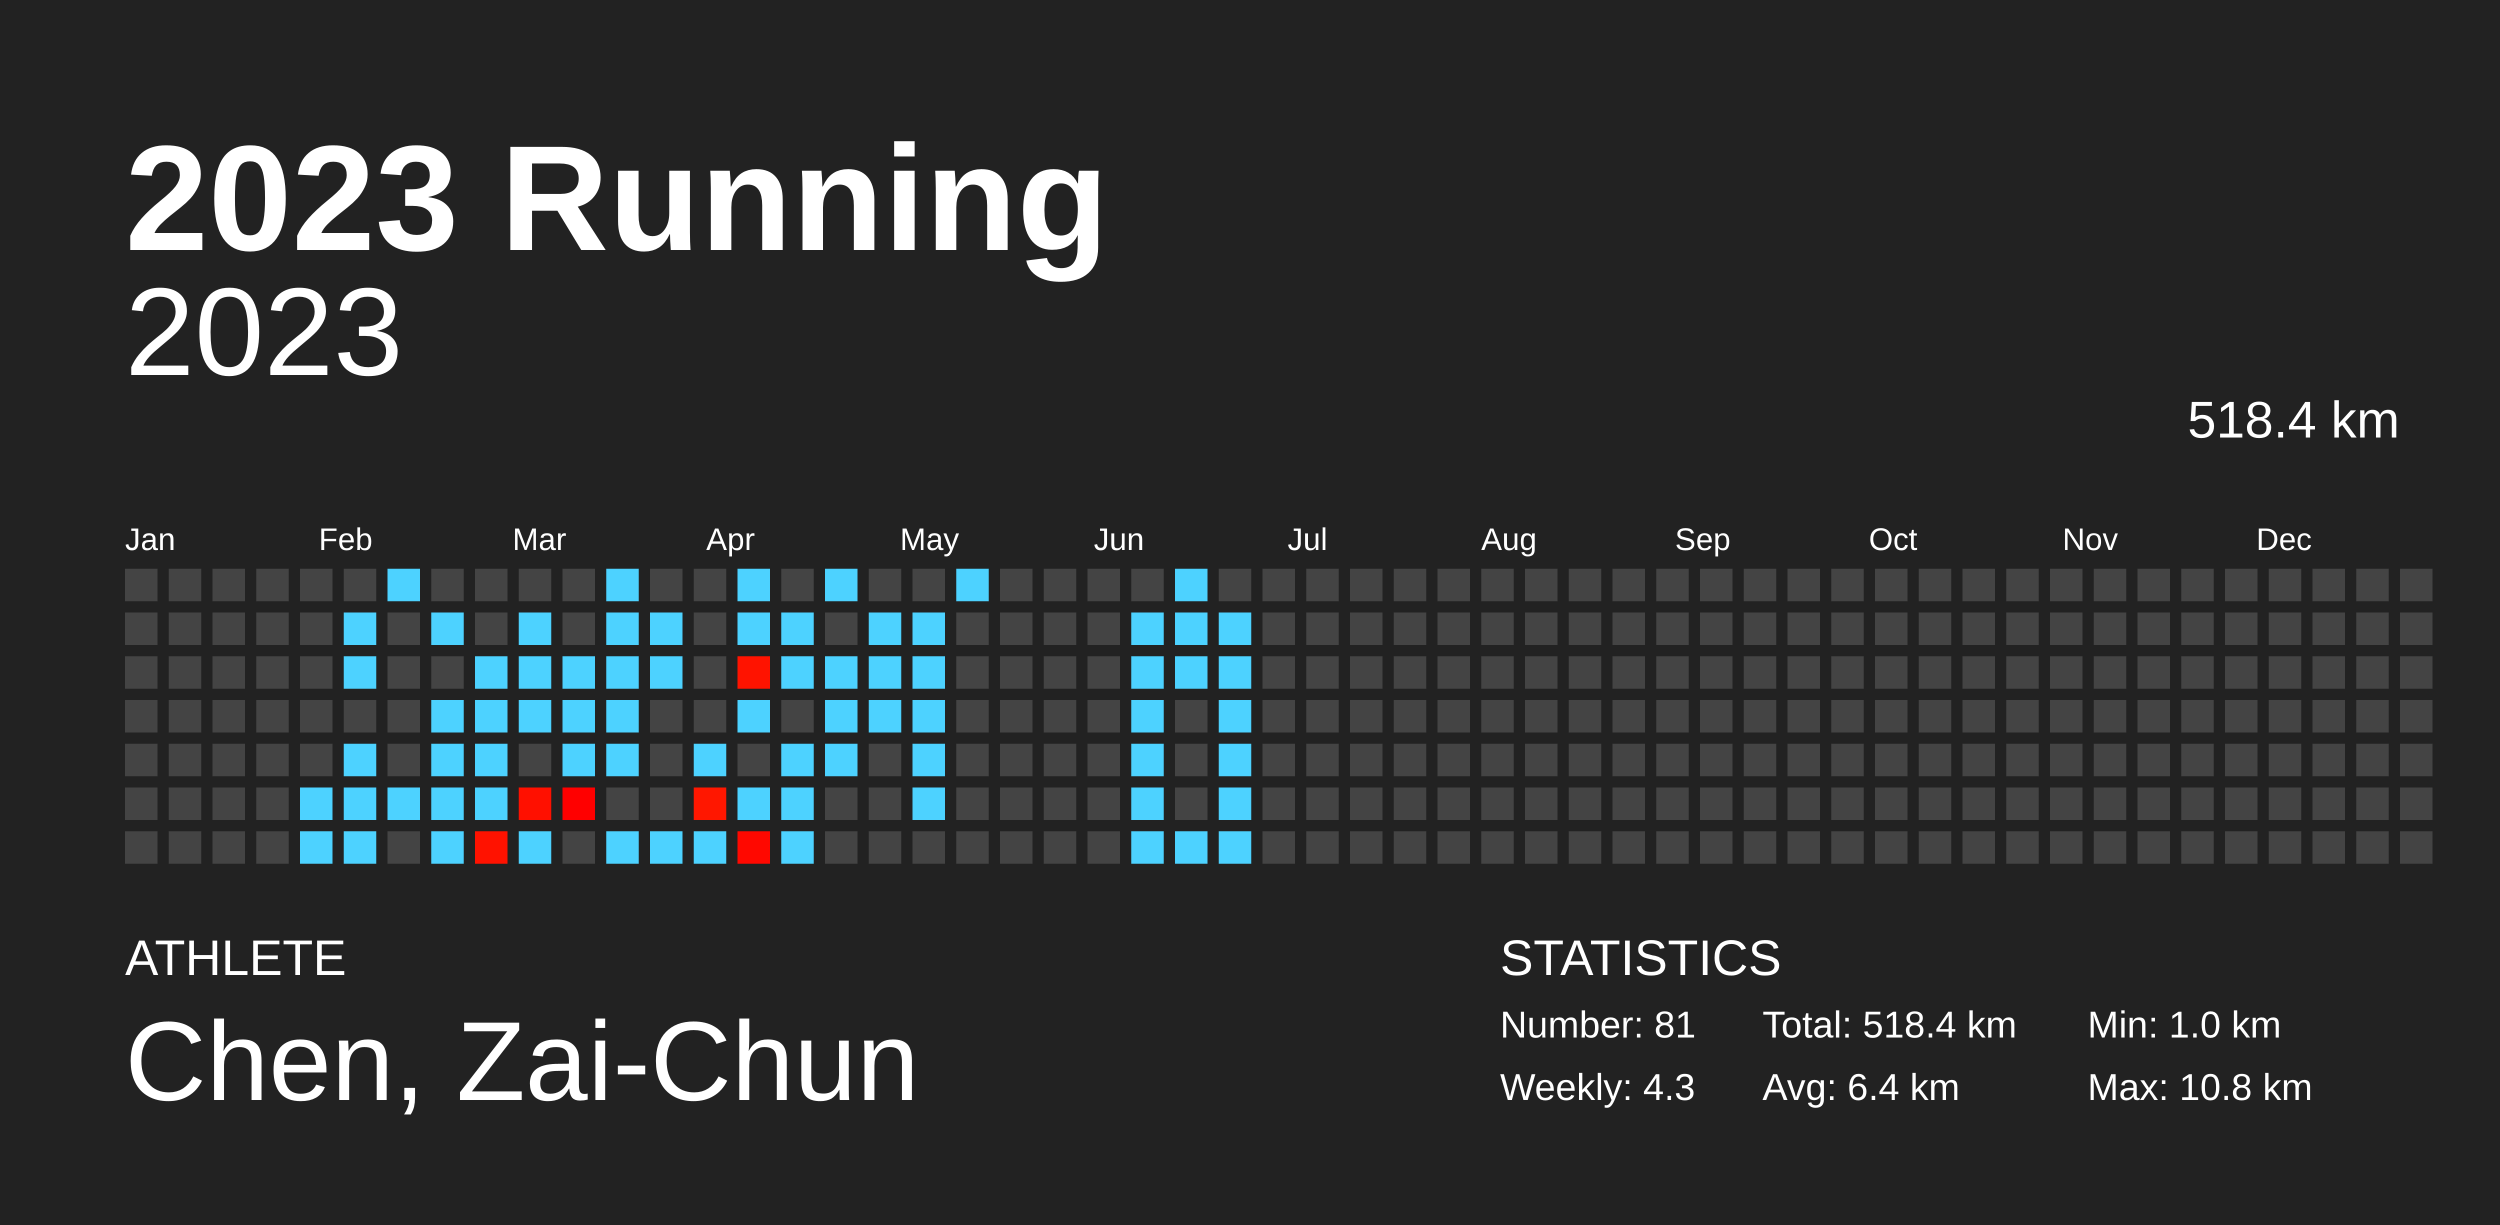
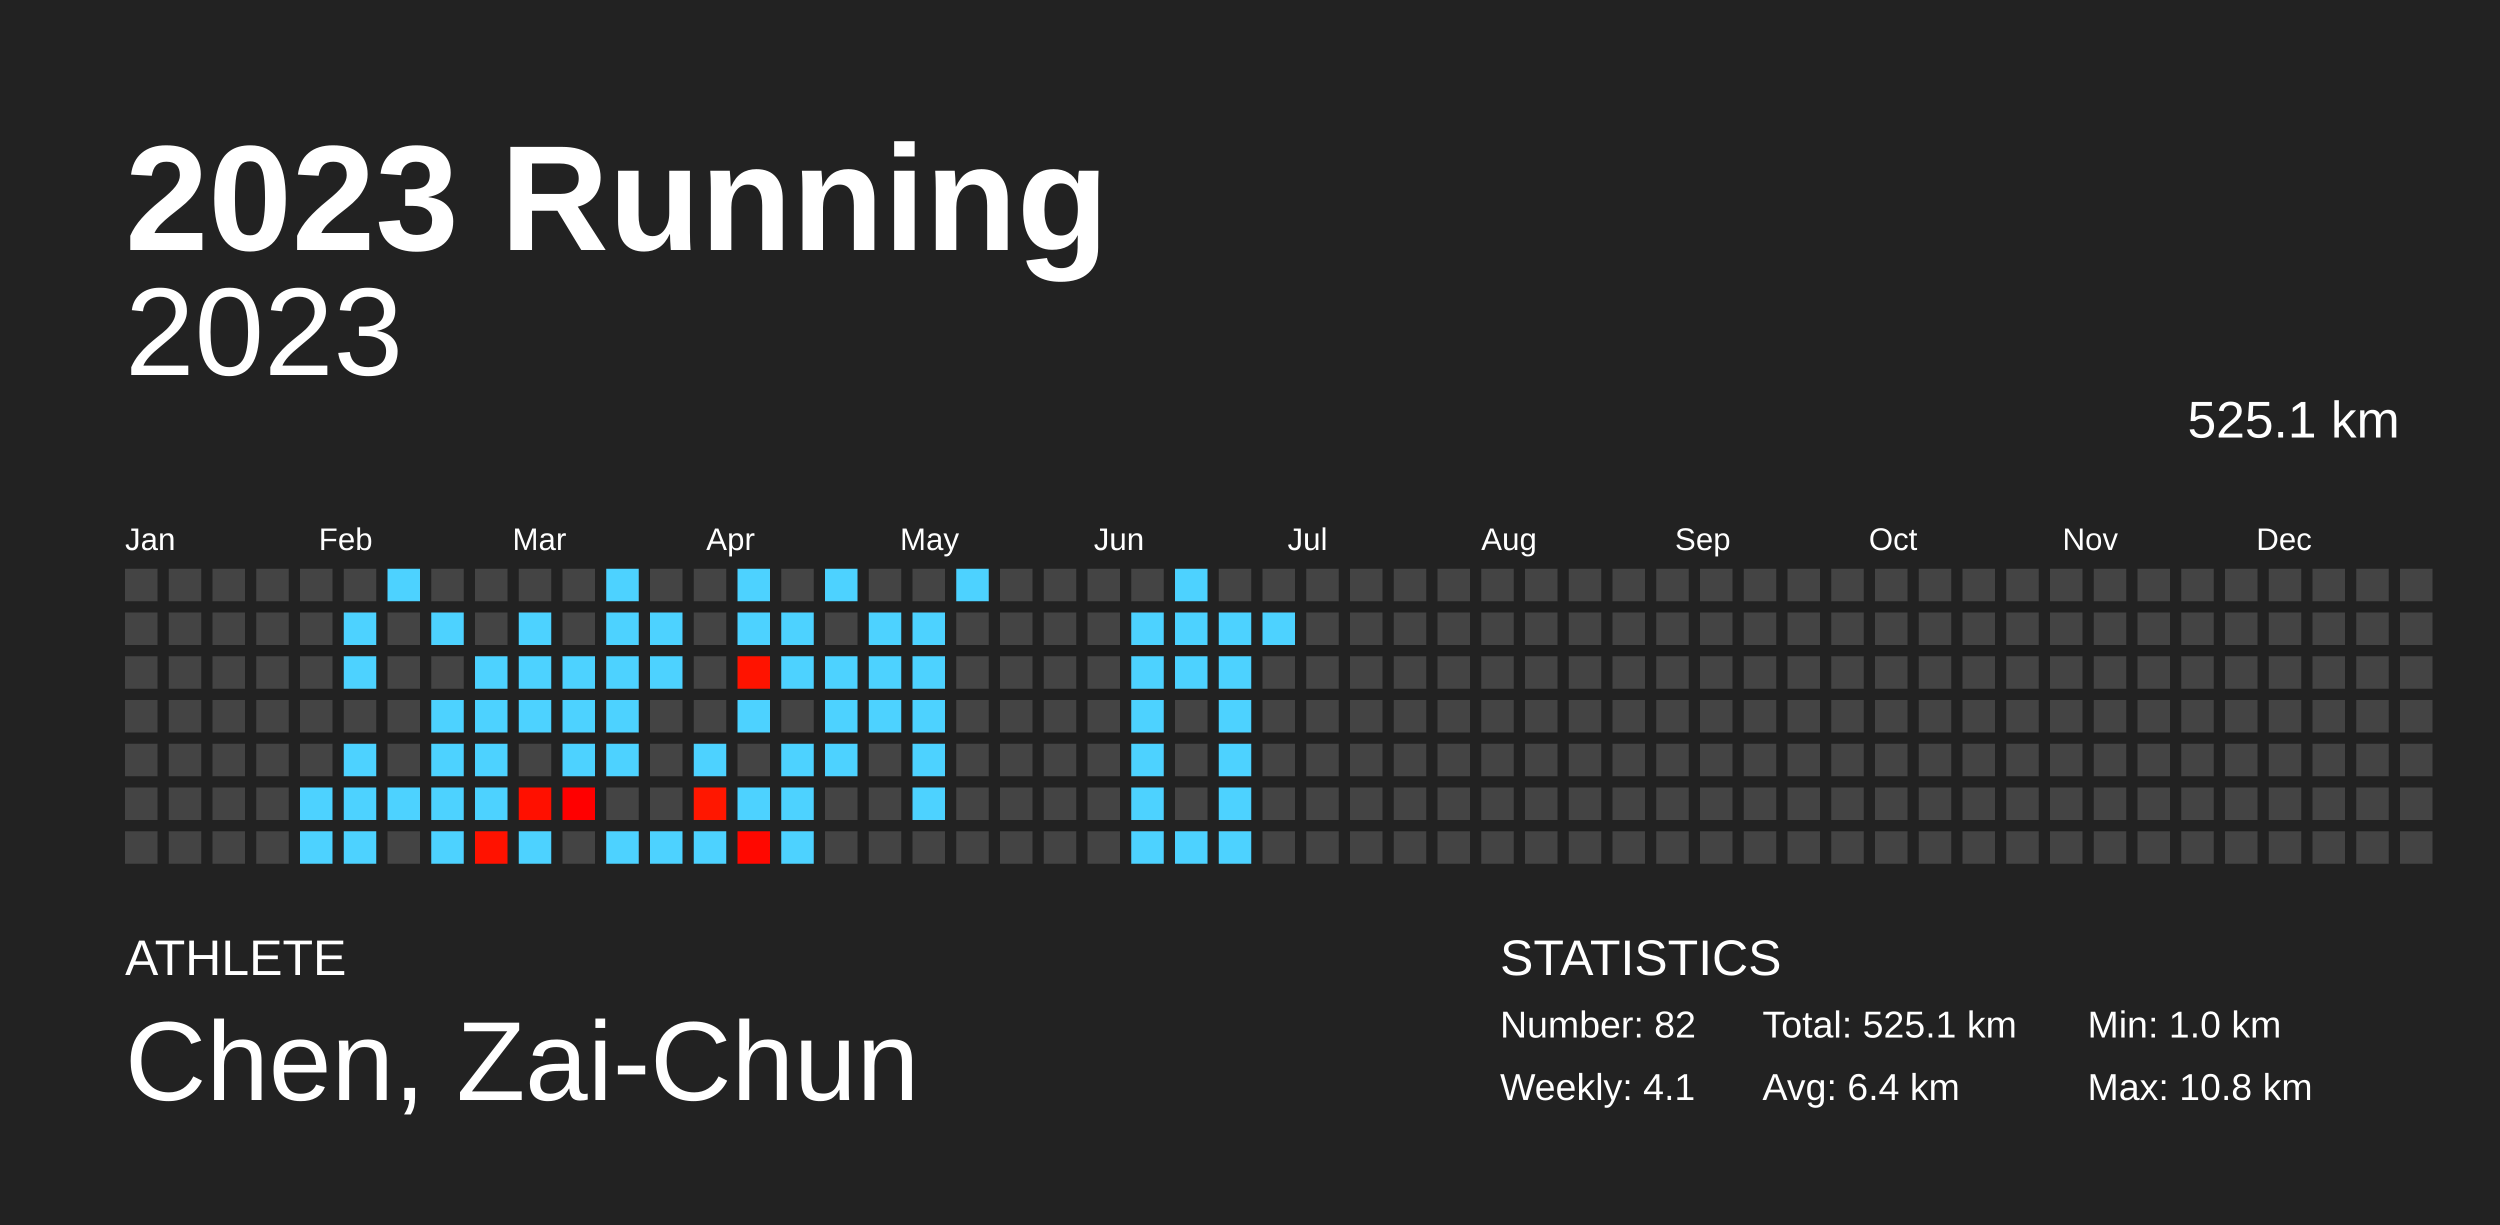
<svg xmlns="http://www.w3.org/2000/svg" baseProfile="full" height="98mm" version="1.1" viewBox="0,0,200,98" width="200mm">
  <defs />
  <rect fill="#222222" height="98" width="200" x="0" y="0" />
  <text fill="#FFFFFF" style="font-size:12px; font-family:Arial; font-weight:bold;" x="10" y="20">2023 Running</text>
  <text fill="#FFFFFF" style="font-size:4px; font-family:Arial" x="10" y="78">ATHLETE</text>
  <text fill="#FFFFFF" style="font-size:9px; font-family:Arial" x="10" y="88">Chen, Zai-Chun</text>
  <text fill="#FFFFFF" style="font-size:4px; font-family:Arial" x="120" y="78">STATISTICS</text>
-   <text fill="#FFFFFF" style="font-size:3px; font-family:Arial" x="120" y="83">Number: 81</text>
-   <text fill="#FFFFFF" style="font-size:3px; font-family:Arial" x="120" y="88">Weekly: 4.3</text>
-   <text fill="#FFFFFF" style="font-size:3px; font-family:Arial" x="141" y="83">Total: 518.4 km</text>
+   <text fill="#FFFFFF" style="font-size:3px; font-family:Arial" x="120" y="83">Number: 82</text>
+   <text fill="#FFFFFF" style="font-size:3px; font-family:Arial" x="120" y="88">Weekly: 4.1</text>
+   <text fill="#FFFFFF" style="font-size:3px; font-family:Arial" x="141" y="83">Total: 525.1 km</text>
  <text fill="#FFFFFF" style="font-size:3px; font-family:Arial" x="141" y="88">Avg: 6.4 km</text>
  <text fill="#FFFFFF" style="font-size:3px; font-family:Arial" x="167" y="83">Min: 1.0 km</text>
  <text fill="#FFFFFF" style="font-size:3px; font-family:Arial" x="167" y="88">Max: 10.8 km</text>
  <text alignment-baseline="hanging" fill="#FFFFFF" style="font-size:10.0px; font-family:Arial;" x="10" y="30">2023</text>
-   <text alignment-baseline="hanging" fill="#FFFFFF" style="font-size:4.125px; font-family:Arial;" x="175" y="35">518.4 km</text>
+   <text alignment-baseline="hanging" fill="#FFFFFF" style="font-size:4.125px; font-family:Arial;" x="175" y="35">525.1 km</text>
  <text fill="#FFFFFF" style="font-size:2.5px; font-family:Arial" x="10.0" y="44">Jan</text>
  <text fill="#FFFFFF" style="font-size:2.5px; font-family:Arial" x="25.5" y="44">Feb</text>
  <text fill="#FFFFFF" style="font-size:2.5px; font-family:Arial" x="41.0" y="44">Mar</text>
  <text fill="#FFFFFF" style="font-size:2.5px; font-family:Arial" x="56.5" y="44">Apr</text>
  <text fill="#FFFFFF" style="font-size:2.5px; font-family:Arial" x="72.0" y="44">May</text>
  <text fill="#FFFFFF" style="font-size:2.5px; font-family:Arial" x="87.5" y="44">Jun</text>
  <text fill="#FFFFFF" style="font-size:2.5px; font-family:Arial" x="103.0" y="44">Jul</text>
  <text fill="#FFFFFF" style="font-size:2.5px; font-family:Arial" x="118.5" y="44">Aug</text>
  <text fill="#FFFFFF" style="font-size:2.5px; font-family:Arial" x="134.0" y="44">Sep</text>
  <text fill="#FFFFFF" style="font-size:2.5px; font-family:Arial" x="149.5" y="44">Oct</text>
  <text fill="#FFFFFF" style="font-size:2.5px; font-family:Arial" x="165.0" y="44">Nov</text>
  <text fill="#FFFFFF" style="font-size:2.5px; font-family:Arial" x="180.5" y="44">Dec</text>
  <rect fill="#444444" height="2.6" width="2.6" x="10.0" y="45.5" />
  <rect fill="#444444" height="2.6" width="2.6" x="10.0" y="49.0" />
  <rect fill="#444444" height="2.6" width="2.6" x="10.0" y="52.5" />
  <rect fill="#444444" height="2.6" width="2.6" x="10.0" y="56.0" />
  <rect fill="#444444" height="2.6" width="2.6" x="10.0" y="59.5" />
  <rect fill="#444444" height="2.6" width="2.6" x="10.0" y="63.0" />
  <rect fill="#444444" height="2.6" width="2.6" x="10.0" y="66.5" />
  <rect fill="#444444" height="2.6" width="2.6" x="13.5" y="45.5" />
  <rect fill="#444444" height="2.6" width="2.6" x="13.5" y="49.0" />
  <rect fill="#444444" height="2.6" width="2.6" x="13.5" y="52.5" />
  <rect fill="#444444" height="2.6" width="2.6" x="13.5" y="56.0" />
  <rect fill="#444444" height="2.6" width="2.6" x="13.5" y="59.5" />
  <rect fill="#444444" height="2.6" width="2.6" x="13.5" y="63.0" />
  <rect fill="#444444" height="2.6" width="2.6" x="13.5" y="66.5" />
  <rect fill="#444444" height="2.6" width="2.6" x="17.0" y="45.5" />
  <rect fill="#444444" height="2.6" width="2.6" x="17.0" y="49.0" />
  <rect fill="#444444" height="2.6" width="2.6" x="17.0" y="52.5" />
  <rect fill="#444444" height="2.6" width="2.6" x="17.0" y="56.0" />
  <rect fill="#444444" height="2.6" width="2.6" x="17.0" y="59.5" />
  <rect fill="#444444" height="2.6" width="2.6" x="17.0" y="63.0" />
  <rect fill="#444444" height="2.6" width="2.6" x="17.0" y="66.5" />
  <rect fill="#444444" height="2.6" width="2.6" x="20.5" y="45.5" />
  <rect fill="#444444" height="2.6" width="2.6" x="20.5" y="49.0" />
  <rect fill="#444444" height="2.6" width="2.6" x="20.5" y="52.5" />
  <rect fill="#444444" height="2.6" width="2.6" x="20.5" y="56.0" />
  <rect fill="#444444" height="2.6" width="2.6" x="20.5" y="59.5" />
  <rect fill="#444444" height="2.6" width="2.6" x="20.5" y="63.0" />
  <rect fill="#444444" height="2.6" width="2.6" x="20.5" y="66.5" />
  <rect fill="#444444" height="2.6" width="2.6" x="24.0" y="45.5" />
  <rect fill="#444444" height="2.6" width="2.6" x="24.0" y="49.0" />
  <rect fill="#444444" height="2.6" width="2.6" x="24.0" y="52.5" />
  <rect fill="#444444" height="2.6" width="2.6" x="24.0" y="56.0" />
  <rect fill="#444444" height="2.6" width="2.6" x="24.0" y="59.5" />
  <rect fill="#4dd2ff" height="2.6" width="2.6" x="24.0" y="63.0" />
  <rect fill="#4dd2ff" height="2.6" width="2.6" x="24.0" y="66.5" />
  <rect fill="#444444" height="2.6" width="2.6" x="27.5" y="45.5" />
  <rect fill="#4dd2ff" height="2.6" width="2.6" x="27.5" y="49.0" />
  <rect fill="#4dd2ff" height="2.6" width="2.6" x="27.5" y="52.5" />
  <rect fill="#444444" height="2.6" width="2.6" x="27.5" y="56.0" />
  <rect fill="#4dd2ff" height="2.6" width="2.6" x="27.5" y="59.5" />
  <rect fill="#4dd2ff" height="2.6" width="2.6" x="27.5" y="63.0" />
  <rect fill="#4dd2ff" height="2.6" width="2.6" x="27.5" y="66.5" />
  <rect fill="#4dd2ff" height="2.6" width="2.6" x="31.0" y="45.5" />
  <rect fill="#444444" height="2.6" width="2.6" x="31.0" y="49.0" />
  <rect fill="#444444" height="2.6" width="2.6" x="31.0" y="52.5" />
  <rect fill="#444444" height="2.6" width="2.6" x="31.0" y="56.0" />
  <rect fill="#444444" height="2.6" width="2.6" x="31.0" y="59.5" />
  <rect fill="#4dd2ff" height="2.6" width="2.6" x="31.0" y="63.0" />
  <rect fill="#444444" height="2.6" width="2.6" x="31.0" y="66.5" />
  <rect fill="#444444" height="2.6" width="2.6" x="34.5" y="45.5" />
  <rect fill="#4dd2ff" height="2.6" width="2.6" x="34.5" y="49.0" />
  <rect fill="#444444" height="2.6" width="2.6" x="34.5" y="52.5" />
  <rect fill="#4dd2ff" height="2.6" width="2.6" x="34.5" y="56.0" />
  <rect fill="#4dd2ff" height="2.6" width="2.6" x="34.5" y="59.5" />
  <rect fill="#4dd2ff" height="2.6" width="2.6" x="34.5" y="63.0" />
  <rect fill="#4dd2ff" height="2.6" width="2.6" x="34.5" y="66.5" />
  <rect fill="#444444" height="2.6" width="2.6" x="38.0" y="45.5" />
  <rect fill="#444444" height="2.6" width="2.6" x="38.0" y="49.0" />
  <rect fill="#4dd2ff" height="2.6" width="2.6" x="38.0" y="52.5" />
  <rect fill="#4dd2ff" height="2.6" width="2.6" x="38.0" y="56.0" />
  <rect fill="#4dd2ff" height="2.6" width="2.6" x="38.0" y="59.5" />
  <rect fill="#4dd2ff" height="2.6" width="2.6" x="38.0" y="63.0" />
  <rect fill="#ff1200" height="2.6" width="2.6" x="38.0" y="66.5" />
  <rect fill="#444444" height="2.6" width="2.6" x="41.5" y="45.5" />
  <rect fill="#4dd2ff" height="2.6" width="2.6" x="41.5" y="49.0" />
  <rect fill="#4dd2ff" height="2.6" width="2.6" x="41.5" y="52.5" />
  <rect fill="#4dd2ff" height="2.6" width="2.6" x="41.5" y="56.0" />
  <rect fill="#444444" height="2.6" width="2.6" x="41.5" y="59.5" />
  <rect fill="#ff1000" height="2.6" width="2.6" x="41.5" y="63.0" />
  <rect fill="#4dd2ff" height="2.6" width="2.6" x="41.5" y="66.5" />
  <rect fill="#444444" height="2.6" width="2.6" x="45.0" y="45.5" />
  <rect fill="#444444" height="2.6" width="2.6" x="45.0" y="49.0" />
  <rect fill="#4dd2ff" height="2.6" width="2.6" x="45.0" y="52.5" />
  <rect fill="#4dd2ff" height="2.6" width="2.6" x="45.0" y="56.0" />
  <rect fill="#4dd2ff" height="2.6" width="2.6" x="45.0" y="59.5" />
  <rect fill="#ff0000" height="2.6" width="2.6" x="45.0" y="63.0" />
  <rect fill="#444444" height="2.6" width="2.6" x="45.0" y="66.5" />
  <rect fill="#4dd2ff" height="2.6" width="2.6" x="48.5" y="45.5" />
  <rect fill="#4dd2ff" height="2.6" width="2.6" x="48.5" y="49.0" />
  <rect fill="#4dd2ff" height="2.6" width="2.6" x="48.5" y="52.5" />
  <rect fill="#4dd2ff" height="2.6" width="2.6" x="48.5" y="56.0" />
  <rect fill="#4dd2ff" height="2.6" width="2.6" x="48.5" y="59.5" />
  <rect fill="#444444" height="2.6" width="2.6" x="48.5" y="63.0" />
  <rect fill="#4dd2ff" height="2.6" width="2.6" x="48.5" y="66.5" />
  <rect fill="#444444" height="2.6" width="2.6" x="52.0" y="45.5" />
  <rect fill="#4dd2ff" height="2.6" width="2.6" x="52.0" y="49.0" />
  <rect fill="#4dd2ff" height="2.6" width="2.6" x="52.0" y="52.5" />
  <rect fill="#444444" height="2.6" width="2.6" x="52.0" y="56.0" />
  <rect fill="#444444" height="2.6" width="2.6" x="52.0" y="59.5" />
  <rect fill="#444444" height="2.6" width="2.6" x="52.0" y="63.0" />
  <rect fill="#4dd2ff" height="2.6" width="2.6" x="52.0" y="66.5" />
  <rect fill="#444444" height="2.6" width="2.6" x="55.5" y="45.5" />
  <rect fill="#444444" height="2.6" width="2.6" x="55.5" y="49.0" />
  <rect fill="#444444" height="2.6" width="2.6" x="55.5" y="52.5" />
  <rect fill="#444444" height="2.6" width="2.6" x="55.5" y="56.0" />
  <rect fill="#4dd2ff" height="2.6" width="2.6" x="55.5" y="59.5" />
  <rect fill="#ff1700" height="2.6" width="2.6" x="55.5" y="63.0" />
  <rect fill="#4dd2ff" height="2.6" width="2.6" x="55.5" y="66.5" />
  <rect fill="#4dd2ff" height="2.6" width="2.6" x="59.0" y="45.5" />
  <rect fill="#4dd2ff" height="2.6" width="2.6" x="59.0" y="49.0" />
  <rect fill="#ff1300" height="2.6" width="2.6" x="59.0" y="52.5" />
  <rect fill="#4dd2ff" height="2.6" width="2.6" x="59.0" y="56.0" />
  <rect fill="#444444" height="2.6" width="2.6" x="59.0" y="59.5" />
  <rect fill="#4dd2ff" height="2.6" width="2.6" x="59.0" y="63.0" />
  <rect fill="#ff0800" height="2.6" width="2.6" x="59.0" y="66.5" />
  <rect fill="#444444" height="2.6" width="2.6" x="62.5" y="45.5" />
  <rect fill="#4dd2ff" height="2.6" width="2.6" x="62.5" y="49.0" />
  <rect fill="#4dd2ff" height="2.6" width="2.6" x="62.5" y="52.5" />
  <rect fill="#444444" height="2.6" width="2.6" x="62.5" y="56.0" />
  <rect fill="#4dd2ff" height="2.6" width="2.6" x="62.5" y="59.5" />
  <rect fill="#4dd2ff" height="2.6" width="2.6" x="62.5" y="63.0" />
  <rect fill="#4dd2ff" height="2.6" width="2.6" x="62.5" y="66.5" />
  <rect fill="#4dd2ff" height="2.6" width="2.6" x="66.0" y="45.5" />
  <rect fill="#444444" height="2.6" width="2.6" x="66.0" y="49.0" />
  <rect fill="#4dd2ff" height="2.6" width="2.6" x="66.0" y="52.5" />
  <rect fill="#4dd2ff" height="2.6" width="2.6" x="66.0" y="56.0" />
  <rect fill="#4dd2ff" height="2.6" width="2.6" x="66.0" y="59.5" />
  <rect fill="#444444" height="2.6" width="2.6" x="66.0" y="63.0" />
  <rect fill="#444444" height="2.6" width="2.6" x="66.0" y="66.5" />
  <rect fill="#444444" height="2.6" width="2.6" x="69.5" y="45.5" />
  <rect fill="#4dd2ff" height="2.6" width="2.6" x="69.5" y="49.0" />
  <rect fill="#4dd2ff" height="2.6" width="2.6" x="69.5" y="52.5" />
  <rect fill="#4dd2ff" height="2.6" width="2.6" x="69.5" y="56.0" />
  <rect fill="#444444" height="2.6" width="2.6" x="69.5" y="59.5" />
  <rect fill="#444444" height="2.6" width="2.6" x="69.5" y="63.0" />
  <rect fill="#444444" height="2.6" width="2.6" x="69.5" y="66.5" />
  <rect fill="#444444" height="2.6" width="2.6" x="73.0" y="45.5" />
  <rect fill="#4dd2ff" height="2.6" width="2.6" x="73.0" y="49.0" />
  <rect fill="#4dd2ff" height="2.6" width="2.6" x="73.0" y="52.5" />
  <rect fill="#4dd2ff" height="2.6" width="2.6" x="73.0" y="56.0" />
  <rect fill="#4dd2ff" height="2.6" width="2.6" x="73.0" y="59.5" />
  <rect fill="#4dd2ff" height="2.6" width="2.6" x="73.0" y="63.0" />
  <rect fill="#444444" height="2.6" width="2.6" x="73.0" y="66.5" />
  <rect fill="#4dd2ff" height="2.6" width="2.6" x="76.5" y="45.5" />
  <rect fill="#444444" height="2.6" width="2.6" x="76.5" y="49.0" />
  <rect fill="#444444" height="2.6" width="2.6" x="76.5" y="52.5" />
  <rect fill="#444444" height="2.6" width="2.6" x="76.5" y="56.0" />
  <rect fill="#444444" height="2.6" width="2.6" x="76.5" y="59.5" />
  <rect fill="#444444" height="2.6" width="2.6" x="76.5" y="63.0" />
  <rect fill="#444444" height="2.6" width="2.6" x="76.5" y="66.5" />
  <rect fill="#444444" height="2.6" width="2.6" x="80.0" y="45.5" />
  <rect fill="#444444" height="2.6" width="2.6" x="80.0" y="49.0" />
  <rect fill="#444444" height="2.6" width="2.6" x="80.0" y="52.5" />
  <rect fill="#444444" height="2.6" width="2.6" x="80.0" y="56.0" />
  <rect fill="#444444" height="2.6" width="2.6" x="80.0" y="59.5" />
  <rect fill="#444444" height="2.6" width="2.6" x="80.0" y="63.0" />
  <rect fill="#444444" height="2.6" width="2.6" x="80.0" y="66.5" />
  <rect fill="#444444" height="2.6" width="2.6" x="83.5" y="45.5" />
  <rect fill="#444444" height="2.6" width="2.6" x="83.5" y="49.0" />
  <rect fill="#444444" height="2.6" width="2.6" x="83.5" y="52.5" />
  <rect fill="#444444" height="2.6" width="2.6" x="83.5" y="56.0" />
  <rect fill="#444444" height="2.6" width="2.6" x="83.5" y="59.5" />
  <rect fill="#444444" height="2.6" width="2.6" x="83.5" y="63.0" />
  <rect fill="#444444" height="2.6" width="2.6" x="83.5" y="66.5" />
  <rect fill="#444444" height="2.6" width="2.6" x="87.0" y="45.5" />
  <rect fill="#444444" height="2.6" width="2.6" x="87.0" y="49.0" />
  <rect fill="#444444" height="2.6" width="2.6" x="87.0" y="52.5" />
  <rect fill="#444444" height="2.6" width="2.6" x="87.0" y="56.0" />
  <rect fill="#444444" height="2.6" width="2.6" x="87.0" y="59.5" />
  <rect fill="#444444" height="2.6" width="2.6" x="87.0" y="63.0" />
  <rect fill="#444444" height="2.6" width="2.6" x="87.0" y="66.5" />
  <rect fill="#444444" height="2.6" width="2.6" x="90.5" y="45.5" />
  <rect fill="#4dd2ff" height="2.6" width="2.6" x="90.5" y="49.0" />
  <rect fill="#4dd2ff" height="2.6" width="2.6" x="90.5" y="52.5" />
  <rect fill="#4dd2ff" height="2.6" width="2.6" x="90.5" y="56.0" />
  <rect fill="#4dd2ff" height="2.6" width="2.6" x="90.5" y="59.5" />
  <rect fill="#4dd2ff" height="2.6" width="2.6" x="90.5" y="63.0" />
  <rect fill="#4dd2ff" height="2.6" width="2.6" x="90.5" y="66.5" />
  <rect fill="#4dd2ff" height="2.6" width="2.6" x="94.0" y="45.5" />
  <rect fill="#4dd2ff" height="2.6" width="2.6" x="94.0" y="49.0" />
  <rect fill="#4dd2ff" height="2.6" width="2.6" x="94.0" y="52.5" />
  <rect fill="#444444" height="2.6" width="2.6" x="94.0" y="56.0" />
  <rect fill="#444444" height="2.6" width="2.6" x="94.0" y="59.5" />
  <rect fill="#444444" height="2.6" width="2.6" x="94.0" y="63.0" />
  <rect fill="#4dd2ff" height="2.6" width="2.6" x="94.0" y="66.5" />
  <rect fill="#444444" height="2.6" width="2.6" x="97.5" y="45.5" />
  <rect fill="#4dd2ff" height="2.6" width="2.6" x="97.5" y="49.0" />
  <rect fill="#4dd2ff" height="2.6" width="2.6" x="97.5" y="52.5" />
  <rect fill="#4dd2ff" height="2.6" width="2.6" x="97.5" y="56.0" />
  <rect fill="#4dd2ff" height="2.6" width="2.6" x="97.5" y="59.5" />
  <rect fill="#4dd2ff" height="2.6" width="2.6" x="97.5" y="63.0" />
  <rect fill="#4dd2ff" height="2.6" width="2.6" x="97.5" y="66.5" />
  <rect fill="#444444" height="2.6" width="2.6" x="101.0" y="45.5" />
-   <rect fill="#444444" height="2.6" width="2.6" x="101.0" y="49.0" />
+   <rect fill="#4dd2ff" height="2.6" width="2.6" x="101.0" y="49.0" />
  <rect fill="#444444" height="2.6" width="2.6" x="101.0" y="52.5" />
  <rect fill="#444444" height="2.6" width="2.6" x="101.0" y="56.0" />
  <rect fill="#444444" height="2.6" width="2.6" x="101.0" y="59.5" />
  <rect fill="#444444" height="2.6" width="2.6" x="101.0" y="63.0" />
  <rect fill="#444444" height="2.6" width="2.6" x="101.0" y="66.5" />
  <rect fill="#444444" height="2.6" width="2.6" x="104.5" y="45.5" />
  <rect fill="#444444" height="2.6" width="2.6" x="104.5" y="49.0" />
  <rect fill="#444444" height="2.6" width="2.6" x="104.5" y="52.5" />
  <rect fill="#444444" height="2.6" width="2.6" x="104.5" y="56.0" />
  <rect fill="#444444" height="2.6" width="2.6" x="104.5" y="59.5" />
  <rect fill="#444444" height="2.6" width="2.6" x="104.5" y="63.0" />
  <rect fill="#444444" height="2.6" width="2.6" x="104.5" y="66.5" />
  <rect fill="#444444" height="2.6" width="2.6" x="108.0" y="45.5" />
  <rect fill="#444444" height="2.6" width="2.6" x="108.0" y="49.0" />
  <rect fill="#444444" height="2.6" width="2.6" x="108.0" y="52.5" />
  <rect fill="#444444" height="2.6" width="2.6" x="108.0" y="56.0" />
  <rect fill="#444444" height="2.6" width="2.6" x="108.0" y="59.5" />
  <rect fill="#444444" height="2.6" width="2.6" x="108.0" y="63.0" />
  <rect fill="#444444" height="2.6" width="2.6" x="108.0" y="66.5" />
  <rect fill="#444444" height="2.6" width="2.6" x="111.5" y="45.5" />
  <rect fill="#444444" height="2.6" width="2.6" x="111.5" y="49.0" />
  <rect fill="#444444" height="2.6" width="2.6" x="111.5" y="52.5" />
  <rect fill="#444444" height="2.6" width="2.6" x="111.5" y="56.0" />
  <rect fill="#444444" height="2.6" width="2.6" x="111.5" y="59.5" />
  <rect fill="#444444" height="2.6" width="2.6" x="111.5" y="63.0" />
  <rect fill="#444444" height="2.6" width="2.6" x="111.5" y="66.5" />
  <rect fill="#444444" height="2.6" width="2.6" x="115.0" y="45.5" />
  <rect fill="#444444" height="2.6" width="2.6" x="115.0" y="49.0" />
  <rect fill="#444444" height="2.6" width="2.6" x="115.0" y="52.5" />
  <rect fill="#444444" height="2.6" width="2.6" x="115.0" y="56.0" />
  <rect fill="#444444" height="2.6" width="2.6" x="115.0" y="59.5" />
  <rect fill="#444444" height="2.6" width="2.6" x="115.0" y="63.0" />
  <rect fill="#444444" height="2.6" width="2.6" x="115.0" y="66.5" />
  <rect fill="#444444" height="2.6" width="2.6" x="118.5" y="45.5" />
  <rect fill="#444444" height="2.6" width="2.6" x="118.5" y="49.0" />
  <rect fill="#444444" height="2.6" width="2.6" x="118.5" y="52.5" />
  <rect fill="#444444" height="2.6" width="2.6" x="118.5" y="56.0" />
  <rect fill="#444444" height="2.6" width="2.6" x="118.5" y="59.5" />
  <rect fill="#444444" height="2.6" width="2.6" x="118.5" y="63.0" />
  <rect fill="#444444" height="2.6" width="2.6" x="118.5" y="66.5" />
  <rect fill="#444444" height="2.6" width="2.6" x="122.0" y="45.5" />
  <rect fill="#444444" height="2.6" width="2.6" x="122.0" y="49.0" />
  <rect fill="#444444" height="2.6" width="2.6" x="122.0" y="52.5" />
  <rect fill="#444444" height="2.6" width="2.6" x="122.0" y="56.0" />
  <rect fill="#444444" height="2.6" width="2.6" x="122.0" y="59.5" />
  <rect fill="#444444" height="2.6" width="2.6" x="122.0" y="63.0" />
  <rect fill="#444444" height="2.6" width="2.6" x="122.0" y="66.5" />
  <rect fill="#444444" height="2.6" width="2.6" x="125.5" y="45.5" />
  <rect fill="#444444" height="2.6" width="2.6" x="125.5" y="49.0" />
  <rect fill="#444444" height="2.6" width="2.6" x="125.5" y="52.5" />
  <rect fill="#444444" height="2.6" width="2.6" x="125.5" y="56.0" />
  <rect fill="#444444" height="2.6" width="2.6" x="125.5" y="59.5" />
  <rect fill="#444444" height="2.6" width="2.6" x="125.5" y="63.0" />
  <rect fill="#444444" height="2.6" width="2.6" x="125.5" y="66.5" />
  <rect fill="#444444" height="2.6" width="2.6" x="129.0" y="45.5" />
  <rect fill="#444444" height="2.6" width="2.6" x="129.0" y="49.0" />
  <rect fill="#444444" height="2.6" width="2.6" x="129.0" y="52.5" />
  <rect fill="#444444" height="2.6" width="2.6" x="129.0" y="56.0" />
  <rect fill="#444444" height="2.6" width="2.6" x="129.0" y="59.5" />
  <rect fill="#444444" height="2.6" width="2.6" x="129.0" y="63.0" />
  <rect fill="#444444" height="2.6" width="2.6" x="129.0" y="66.5" />
  <rect fill="#444444" height="2.6" width="2.6" x="132.5" y="45.5" />
  <rect fill="#444444" height="2.6" width="2.6" x="132.5" y="49.0" />
  <rect fill="#444444" height="2.6" width="2.6" x="132.5" y="52.5" />
  <rect fill="#444444" height="2.6" width="2.6" x="132.5" y="56.0" />
  <rect fill="#444444" height="2.6" width="2.6" x="132.5" y="59.5" />
  <rect fill="#444444" height="2.6" width="2.6" x="132.5" y="63.0" />
  <rect fill="#444444" height="2.6" width="2.6" x="132.5" y="66.5" />
  <rect fill="#444444" height="2.6" width="2.6" x="136.0" y="45.5" />
  <rect fill="#444444" height="2.6" width="2.6" x="136.0" y="49.0" />
  <rect fill="#444444" height="2.6" width="2.6" x="136.0" y="52.5" />
  <rect fill="#444444" height="2.6" width="2.6" x="136.0" y="56.0" />
  <rect fill="#444444" height="2.6" width="2.6" x="136.0" y="59.5" />
  <rect fill="#444444" height="2.6" width="2.6" x="136.0" y="63.0" />
  <rect fill="#444444" height="2.6" width="2.6" x="136.0" y="66.5" />
  <rect fill="#444444" height="2.6" width="2.6" x="139.5" y="45.5" />
  <rect fill="#444444" height="2.6" width="2.6" x="139.5" y="49.0" />
  <rect fill="#444444" height="2.6" width="2.6" x="139.5" y="52.5" />
  <rect fill="#444444" height="2.6" width="2.6" x="139.5" y="56.0" />
  <rect fill="#444444" height="2.6" width="2.6" x="139.5" y="59.5" />
  <rect fill="#444444" height="2.6" width="2.6" x="139.5" y="63.0" />
  <rect fill="#444444" height="2.6" width="2.6" x="139.5" y="66.5" />
  <rect fill="#444444" height="2.6" width="2.6" x="143.0" y="45.5" />
  <rect fill="#444444" height="2.6" width="2.6" x="143.0" y="49.0" />
  <rect fill="#444444" height="2.6" width="2.6" x="143.0" y="52.5" />
  <rect fill="#444444" height="2.6" width="2.6" x="143.0" y="56.0" />
  <rect fill="#444444" height="2.6" width="2.6" x="143.0" y="59.5" />
  <rect fill="#444444" height="2.6" width="2.6" x="143.0" y="63.0" />
  <rect fill="#444444" height="2.6" width="2.6" x="143.0" y="66.5" />
  <rect fill="#444444" height="2.6" width="2.6" x="146.5" y="45.5" />
  <rect fill="#444444" height="2.6" width="2.6" x="146.5" y="49.0" />
  <rect fill="#444444" height="2.6" width="2.6" x="146.5" y="52.5" />
  <rect fill="#444444" height="2.6" width="2.6" x="146.5" y="56.0" />
  <rect fill="#444444" height="2.6" width="2.6" x="146.5" y="59.5" />
  <rect fill="#444444" height="2.6" width="2.6" x="146.5" y="63.0" />
  <rect fill="#444444" height="2.6" width="2.6" x="146.5" y="66.5" />
  <rect fill="#444444" height="2.6" width="2.6" x="150.0" y="45.5" />
  <rect fill="#444444" height="2.6" width="2.6" x="150.0" y="49.0" />
  <rect fill="#444444" height="2.6" width="2.6" x="150.0" y="52.5" />
  <rect fill="#444444" height="2.6" width="2.6" x="150.0" y="56.0" />
  <rect fill="#444444" height="2.6" width="2.6" x="150.0" y="59.5" />
  <rect fill="#444444" height="2.6" width="2.6" x="150.0" y="63.0" />
  <rect fill="#444444" height="2.6" width="2.6" x="150.0" y="66.5" />
  <rect fill="#444444" height="2.6" width="2.6" x="153.5" y="45.5" />
  <rect fill="#444444" height="2.6" width="2.6" x="153.5" y="49.0" />
  <rect fill="#444444" height="2.6" width="2.6" x="153.5" y="52.5" />
  <rect fill="#444444" height="2.6" width="2.6" x="153.5" y="56.0" />
  <rect fill="#444444" height="2.6" width="2.6" x="153.5" y="59.5" />
  <rect fill="#444444" height="2.6" width="2.6" x="153.5" y="63.0" />
  <rect fill="#444444" height="2.6" width="2.6" x="153.5" y="66.5" />
  <rect fill="#444444" height="2.6" width="2.6" x="157.0" y="45.5" />
  <rect fill="#444444" height="2.6" width="2.6" x="157.0" y="49.0" />
  <rect fill="#444444" height="2.6" width="2.6" x="157.0" y="52.5" />
  <rect fill="#444444" height="2.6" width="2.6" x="157.0" y="56.0" />
  <rect fill="#444444" height="2.6" width="2.6" x="157.0" y="59.5" />
  <rect fill="#444444" height="2.6" width="2.6" x="157.0" y="63.0" />
  <rect fill="#444444" height="2.6" width="2.6" x="157.0" y="66.5" />
  <rect fill="#444444" height="2.6" width="2.6" x="160.5" y="45.5" />
  <rect fill="#444444" height="2.6" width="2.6" x="160.5" y="49.0" />
  <rect fill="#444444" height="2.6" width="2.6" x="160.5" y="52.5" />
  <rect fill="#444444" height="2.6" width="2.6" x="160.5" y="56.0" />
  <rect fill="#444444" height="2.6" width="2.6" x="160.5" y="59.5" />
  <rect fill="#444444" height="2.6" width="2.6" x="160.5" y="63.0" />
  <rect fill="#444444" height="2.6" width="2.6" x="160.5" y="66.5" />
  <rect fill="#444444" height="2.6" width="2.6" x="164.0" y="45.5" />
  <rect fill="#444444" height="2.6" width="2.6" x="164.0" y="49.0" />
  <rect fill="#444444" height="2.6" width="2.6" x="164.0" y="52.5" />
  <rect fill="#444444" height="2.6" width="2.6" x="164.0" y="56.0" />
  <rect fill="#444444" height="2.6" width="2.6" x="164.0" y="59.5" />
  <rect fill="#444444" height="2.6" width="2.6" x="164.0" y="63.0" />
  <rect fill="#444444" height="2.6" width="2.6" x="164.0" y="66.5" />
  <rect fill="#444444" height="2.6" width="2.6" x="167.5" y="45.5" />
  <rect fill="#444444" height="2.6" width="2.6" x="167.5" y="49.0" />
  <rect fill="#444444" height="2.6" width="2.6" x="167.5" y="52.5" />
  <rect fill="#444444" height="2.6" width="2.6" x="167.5" y="56.0" />
  <rect fill="#444444" height="2.6" width="2.6" x="167.5" y="59.5" />
  <rect fill="#444444" height="2.6" width="2.6" x="167.5" y="63.0" />
  <rect fill="#444444" height="2.6" width="2.6" x="167.5" y="66.5" />
  <rect fill="#444444" height="2.6" width="2.6" x="171.0" y="45.5" />
  <rect fill="#444444" height="2.6" width="2.6" x="171.0" y="49.0" />
  <rect fill="#444444" height="2.6" width="2.6" x="171.0" y="52.5" />
  <rect fill="#444444" height="2.6" width="2.6" x="171.0" y="56.0" />
  <rect fill="#444444" height="2.6" width="2.6" x="171.0" y="59.5" />
  <rect fill="#444444" height="2.6" width="2.6" x="171.0" y="63.0" />
  <rect fill="#444444" height="2.6" width="2.6" x="171.0" y="66.5" />
  <rect fill="#444444" height="2.6" width="2.6" x="174.5" y="45.5" />
  <rect fill="#444444" height="2.6" width="2.6" x="174.5" y="49.0" />
  <rect fill="#444444" height="2.6" width="2.6" x="174.5" y="52.5" />
  <rect fill="#444444" height="2.6" width="2.6" x="174.5" y="56.0" />
  <rect fill="#444444" height="2.6" width="2.6" x="174.5" y="59.5" />
  <rect fill="#444444" height="2.6" width="2.6" x="174.5" y="63.0" />
  <rect fill="#444444" height="2.6" width="2.6" x="174.5" y="66.5" />
  <rect fill="#444444" height="2.6" width="2.6" x="178.0" y="45.5" />
  <rect fill="#444444" height="2.6" width="2.6" x="178.0" y="49.0" />
  <rect fill="#444444" height="2.6" width="2.6" x="178.0" y="52.5" />
  <rect fill="#444444" height="2.6" width="2.6" x="178.0" y="56.0" />
  <rect fill="#444444" height="2.6" width="2.6" x="178.0" y="59.5" />
  <rect fill="#444444" height="2.6" width="2.6" x="178.0" y="63.0" />
  <rect fill="#444444" height="2.6" width="2.6" x="178.0" y="66.5" />
  <rect fill="#444444" height="2.6" width="2.6" x="181.5" y="45.5" />
  <rect fill="#444444" height="2.6" width="2.6" x="181.5" y="49.0" />
  <rect fill="#444444" height="2.6" width="2.6" x="181.5" y="52.5" />
  <rect fill="#444444" height="2.6" width="2.6" x="181.5" y="56.0" />
  <rect fill="#444444" height="2.6" width="2.6" x="181.5" y="59.5" />
  <rect fill="#444444" height="2.6" width="2.6" x="181.5" y="63.0" />
  <rect fill="#444444" height="2.6" width="2.6" x="181.5" y="66.5" />
  <rect fill="#444444" height="2.6" width="2.6" x="185.0" y="45.5" />
  <rect fill="#444444" height="2.6" width="2.6" x="185.0" y="49.0" />
  <rect fill="#444444" height="2.6" width="2.6" x="185.0" y="52.5" />
  <rect fill="#444444" height="2.6" width="2.6" x="185.0" y="56.0" />
  <rect fill="#444444" height="2.6" width="2.6" x="185.0" y="59.5" />
  <rect fill="#444444" height="2.6" width="2.6" x="185.0" y="63.0" />
  <rect fill="#444444" height="2.6" width="2.6" x="185.0" y="66.5" />
  <rect fill="#444444" height="2.6" width="2.6" x="188.5" y="45.5" />
  <rect fill="#444444" height="2.6" width="2.6" x="188.5" y="49.0" />
  <rect fill="#444444" height="2.6" width="2.6" x="188.5" y="52.5" />
  <rect fill="#444444" height="2.6" width="2.6" x="188.5" y="56.0" />
  <rect fill="#444444" height="2.6" width="2.6" x="188.5" y="59.5" />
  <rect fill="#444444" height="2.6" width="2.6" x="188.5" y="63.0" />
  <rect fill="#444444" height="2.6" width="2.6" x="188.5" y="66.5" />
  <rect fill="#444444" height="2.6" width="2.6" x="192.0" y="45.5" />
  <rect fill="#444444" height="2.6" width="2.6" x="192.0" y="49.0" />
  <rect fill="#444444" height="2.6" width="2.6" x="192.0" y="52.5" />
  <rect fill="#444444" height="2.6" width="2.6" x="192.0" y="56.0" />
  <rect fill="#444444" height="2.6" width="2.6" x="192.0" y="59.5" />
  <rect fill="#444444" height="2.6" width="2.6" x="192.0" y="63.0" />
  <rect fill="#444444" height="2.6" width="2.6" x="192.0" y="66.5" />
</svg>
